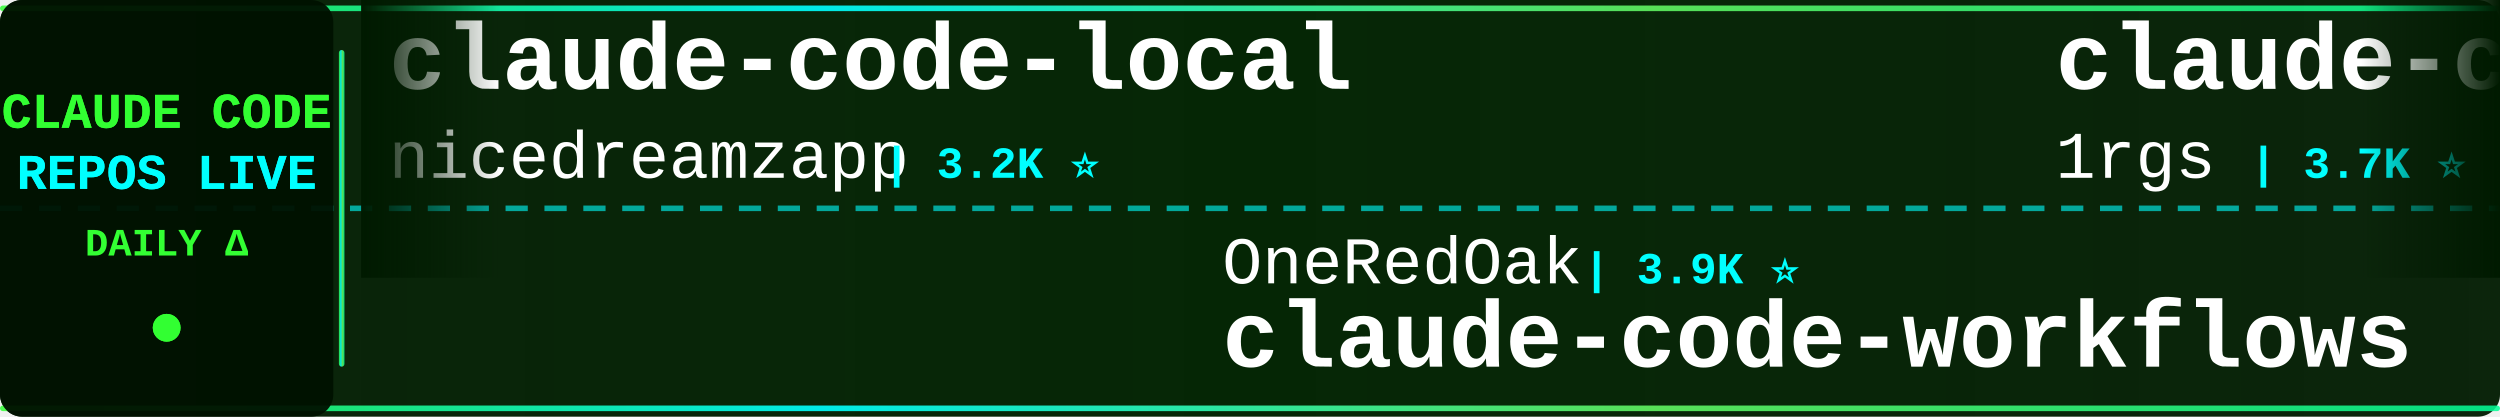
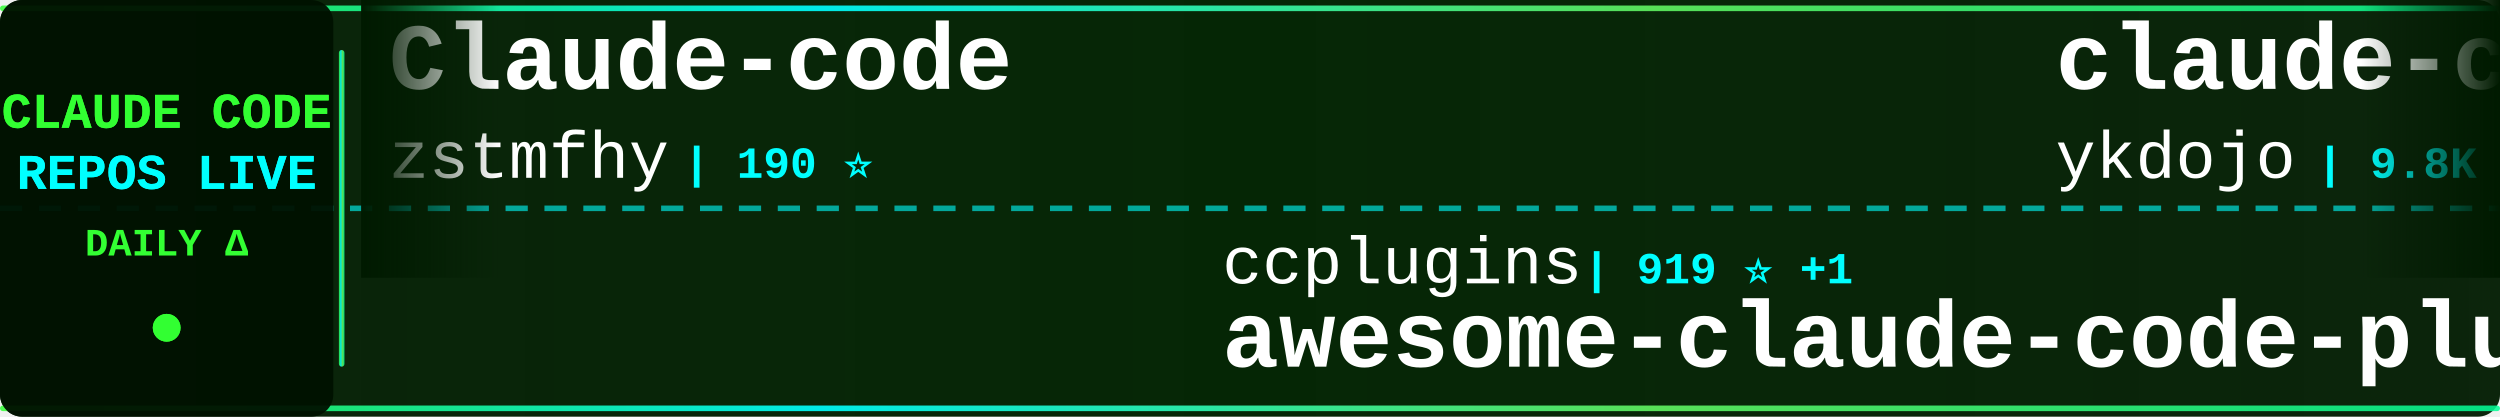
<svg xmlns="http://www.w3.org/2000/svg" width="900" height="150">
  <defs>
    <linearGradient id="tickerBg" x1="0%" y1="0%" x2="100%" y2="0%">
      <stop offset="0%" style="stop-color:#001a00;stop-opacity:0.95" />
      <stop offset="50%" style="stop-color:#002200;stop-opacity:0.98" />
      <stop offset="100%" style="stop-color:#001a00;stop-opacity:0.95" />
    </linearGradient>
    <linearGradient id="borderGrad" x1="0%" y1="0%" x2="100%" y2="0%">
      <stop offset="0%" style="stop-color:#33ff33;stop-opacity:0.85">
        <animate attributeName="stop-opacity" values="0.85;1;0.85" dur="2s" repeatCount="indefinite" />
      </stop>
      <stop offset="33%" style="stop-color:#00ffff;stop-opacity:0.9">
        <animate attributeName="stop-opacity" values="0.9;1;0.9" dur="2.2s" repeatCount="indefinite" />
      </stop>
      <stop offset="66%" style="stop-color:#66ff66;stop-opacity:0.85">
        <animate attributeName="stop-opacity" values="0.85;1;0.85" dur="1.8s" repeatCount="indefinite" />
      </stop>
      <stop offset="100%" style="stop-color:#00ff99;stop-opacity:0.85">
        <animate attributeName="stop-opacity" values="0.85;1;0.85" dur="2s" repeatCount="indefinite" />
      </stop>
    </linearGradient>
    <filter id="textGlow">
      <feGaussianBlur stdDeviation="0.1" result="coloredBlur" />
      <feMerge>
        <feMergeNode in="coloredBlur" />
        <feMergeNode in="SourceGraphic" />
      </feMerge>
    </filter>
    <filter id="metricGlow">
      <feGaussianBlur stdDeviation="0.2" result="coloredBlur" />
      <feMerge>
        <feMergeNode in="coloredBlur" />
        <feMergeNode in="SourceGraphic" />
      </feMerge>
    </filter>
    <linearGradient id="leftFade" x1="0%" y1="0%" x2="100%" y2="0%">
      <stop offset="0%" style="stop-color:#001a00;stop-opacity:1" />
      <stop offset="100%" style="stop-color:#001a00;stop-opacity:0" />
    </linearGradient>
    <linearGradient id="rightFade" x1="0%" y1="0%" x2="100%" y2="0%">
      <stop offset="0%" style="stop-color:#001a00;stop-opacity:0" />
      <stop offset="100%" style="stop-color:#001a00;stop-opacity:1" />
    </linearGradient>
  </defs>
  <rect width="900" height="150" fill="url(#tickerBg)" rx="8" />
  <rect x="0" y="2" width="900" height="2" fill="url(#borderGrad)" rx="1" />
  <rect x="0" y="146" width="900" height="2" fill="url(#borderGrad)" rx="1" />
  <line x1="0" y1="75" x2="900" y2="75" stroke="#00ffff" stroke-width="2" stroke-dasharray="8 6" opacity="0.6" />
  <rect x="0" y="0" width="120" height="150" fill="#001100" opacity="0.95" rx="8" />
  <text x="60" y="46" font-family="'Courier New', monospace" font-size="18" font-weight="bold" fill="#33ff33" text-anchor="middle" filter="url(#textGlow)">
    CLAUDE CODE
  </text>
  <text x="60" y="68" font-family="'Courier New', monospace" font-size="18" font-weight="bold" fill="#00ffff" text-anchor="middle" filter="url(#textGlow)">
    REPOS LIVE
  </text>
  <text x="60" y="92" font-family="'Courier New', monospace" font-size="14" font-weight="bold" fill="#33ff33" text-anchor="middle">
    DAILY Δ
  </text>
  <circle cx="60" cy="118" r="5" fill="#33ff33" filter="url(#metricGlow)">
    <animate attributeName="r" values="4;6;4" dur="1.5s" repeatCount="indefinite" />
    <animate attributeName="opacity" values="0.6;1;0.6" dur="1.5s" repeatCount="indefinite" />
  </circle>
  <rect x="122" y="18" width="2" height="114" fill="url(#borderGrad)" rx="1" />
  <clipPath id="tickerClip">
    <rect x="130" y="0" width="770" height="150" />
  </clipPath>
  <g clip-path="url(#tickerClip)">
    <g id="tickerItems">
      <animateTransform attributeName="transform" attributeType="XML" type="translate" from="0 0" to="-3000 0" dur="54s" repeatCount="indefinite" />
      <g transform="translate(0, 0)">
-         <text x="140" y="32" font-family="'Courier New', monospace" font-size="34" font-weight="bold" fill="#ffffff">claude-code-local</text>
-         <text x="140" y="64" font-family="'Courier New', monospace" font-size="24" font-weight="normal" fill="#ffffff" opacity="1.0">nicedreamzapp</text>
-         <text x="318" y="64" font-family="'Courier New', monospace" font-size="16" font-weight="bold" fill="#00ffff"> | 3.2K ⭐</text>
-       </g>
-       <g transform="translate(300, 0)">
-         <text x="140" y="102" font-family="'Courier New', monospace" font-size="24" font-weight="normal" fill="#ffffff" opacity="1.0">OneRedOak</text>
-         <text x="270" y="102" font-family="'Courier New', monospace" font-size="16" font-weight="bold" fill="#00ffff"> | 3.9K ⭐</text>
-         <text x="140" y="132" font-family="'Courier New', monospace" font-size="34" font-weight="bold" fill="#ffffff">claude-code-workflows</text>
-       </g>
-       <g transform="translate(600, 0)">
-         <text x="140" y="32" font-family="'Courier New', monospace" font-size="34" font-weight="bold" fill="#ffffff">claude-code-proxy</text>
-         <text x="140" y="64" font-family="'Courier New', monospace" font-size="24" font-weight="normal" fill="#ffffff" opacity="1.0">1rgs</text>
-         <text x="210" y="64" font-family="'Courier New', monospace" font-size="16" font-weight="bold" fill="#00ffff"> | 3.7K ⭐</text>
-       </g>
-       <g transform="translate(900, 0)">
-         <text x="140" y="102" font-family="'Courier New', monospace" font-size="24" font-weight="normal" fill="#ffffff" opacity="1.0">kodu-ai</text>
-         <text x="246" y="102" font-family="'Courier New', monospace" font-size="16" font-weight="bold" fill="#00ffff"> | 5.2K ⭐</text>
-         <text x="140" y="132" font-family="'Courier New', monospace" font-size="34" font-weight="bold" fill="#ffffff">claude-coder</text>
-       </g>
-       <g transform="translate(1200, 0)">
        <text x="140" y="32" font-family="'Courier New', monospace" font-size="34" font-weight="bold" fill="#ffffff">Claude-code</text>
        <text x="140" y="64" font-family="'Courier New', monospace" font-size="24" font-weight="normal" fill="#ffffff" opacity="1.0">zstmfhy</text>
        <text x="246" y="64" font-family="'Courier New', monospace" font-size="16" font-weight="bold" fill="#00ffff"> | 190 ⭐</text>
      </g>
+       <g transform="translate(300, 0)">
+         <text x="140" y="102" font-family="'Courier New', monospace" font-size="24" font-weight="normal" fill="#ffffff" opacity="1.0">ccplugins</text>
+         <text x="270" y="102" font-family="'Courier New', monospace" font-size="16" font-weight="bold" fill="#00ffff"> | 919 ⭐ +1</text>
+         <text x="140" y="132" font-family="'Courier New', monospace" font-size="34" font-weight="bold" fill="#ffffff">awesome-claude-code-plug...</text>
+       </g>
+       <g transform="translate(600, 0)">
+         <text x="140" y="32" font-family="'Courier New', monospace" font-size="34" font-weight="bold" fill="#ffffff">claude-code-tips</text>
+         <text x="140" y="64" font-family="'Courier New', monospace" font-size="24" font-weight="normal" fill="#ffffff" opacity="1.0">ykdojo</text>
+         <text x="234" y="64" font-family="'Courier New', monospace" font-size="16" font-weight="bold" fill="#00ffff"> | 9.8K ⭐ +13</text>
+       </g>
+       <g transform="translate(900, 0)">
+         <text x="140" y="102" font-family="'Courier New', monospace" font-size="24" font-weight="normal" fill="#ffffff" opacity="1.0">Yuyz0112</text>
+         <text x="258" y="102" font-family="'Courier New', monospace" font-size="16" font-weight="bold" fill="#00ffff"> | 2.4K ⭐</text>
+         <text x="140" y="132" font-family="'Courier New', monospace" font-size="34" font-weight="bold" fill="#ffffff">claude-code-reverse</text>
+       </g>
+       <g transform="translate(1200, 0)">
+         <text x="140" y="32" font-family="'Courier New', monospace" font-size="34" font-weight="bold" fill="#ffffff">claude-code</text>
+         <text x="140" y="64" font-family="'Courier New', monospace" font-size="24" font-weight="normal" fill="#ffffff" opacity="1.0">anthropics</text>
+         <text x="282" y="64" font-family="'Courier New', monospace" font-size="16" font-weight="bold" fill="#00ffff"> | 141.9K ⭐ +32</text>
+       </g>
      <g transform="translate(1500, 0)">
-         <text x="140" y="102" font-family="'Courier New', monospace" font-size="24" font-weight="normal" fill="#ffffff" opacity="1.0">ykdojo</text>
-         <text x="234" y="102" font-family="'Courier New', monospace" font-size="16" font-weight="bold" fill="#00ffff"> | 9.8K ⭐ +13</text>
-         <text x="140" y="132" font-family="'Courier New', monospace" font-size="34" font-weight="bold" fill="#ffffff">claude-code-tips</text>
+         <text x="140" y="102" font-family="'Courier New', monospace" font-size="24" font-weight="normal" fill="#ffffff" opacity="1.0">1rgs</text>
+         <text x="210" y="102" font-family="'Courier New', monospace" font-size="16" font-weight="bold" fill="#00ffff"> | 3.7K ⭐ +1</text>
+         <text x="140" y="132" font-family="'Courier New', monospace" font-size="34" font-weight="bold" fill="#ffffff">claude-code-proxy</text>
      </g>
      <g transform="translate(1800, 0)">
-         <text x="140" y="32" font-family="'Courier New', monospace" font-size="34" font-weight="bold" fill="#ffffff">claude-code-harness</text>
-         <text x="140" y="64" font-family="'Courier New', monospace" font-size="24" font-weight="normal" fill="#ffffff" opacity="1.0">Chachamaru127</text>
-         <text x="318" y="64" font-family="'Courier New', monospace" font-size="16" font-weight="bold" fill="#00ffff"> | 3.1K ⭐</text>
+         <text x="140" y="32" font-family="'Courier New', monospace" font-size="34" font-weight="bold" fill="#ffffff">claude-code-plugins-plus...</text>
+         <text x="140" y="64" font-family="'Courier New', monospace" font-size="24" font-weight="normal" fill="#ffffff" opacity="1.0">jeremylongshore</text>
+         <text x="342" y="64" font-family="'Courier New', monospace" font-size="16" font-weight="bold" fill="#00ffff"> | 2.7K ⭐ +1</text>
      </g>
      <g transform="translate(2100, 0)">
-         <text x="140" y="102" font-family="'Courier New', monospace" font-size="24" font-weight="normal" fill="#ffffff" opacity="1.0">pengchengneo</text>
-         <text x="306" y="102" font-family="'Courier New', monospace" font-size="16" font-weight="bold" fill="#00ffff"> | 1.7K ⭐ +1</text>
-         <text x="140" y="132" font-family="'Courier New', monospace" font-size="34" font-weight="bold" fill="#ffffff">Claude-Code</text>
+         <text x="140" y="102" font-family="'Courier New', monospace" font-size="24" font-weight="normal" fill="#ffffff" opacity="1.0">oboard</text>
+         <text x="234" y="102" font-family="'Courier New', monospace" font-size="16" font-weight="bold" fill="#00ffff"> | 3.3K ⭐</text>
+         <text x="140" y="132" font-family="'Courier New', monospace" font-size="34" font-weight="bold" fill="#ffffff">claude-code-rev</text>
      </g>
      <g transform="translate(2400, 0)">
-         <text x="140" y="32" font-family="'Courier New', monospace" font-size="34" font-weight="bold" fill="#ffffff">claude-code-from-source</text>
-         <text x="140" y="64" font-family="'Courier New', monospace" font-size="24" font-weight="normal" fill="#ffffff" opacity="1.0">alejandrobalderas</text>
-         <text x="366" y="64" font-family="'Courier New', monospace" font-size="16" font-weight="bold" fill="#00ffff"> | 2.8K ⭐</text>
+         <text x="140" y="32" font-family="'Courier New', monospace" font-size="34" font-weight="bold" fill="#ffffff">claude-code-webui</text>
+         <text x="140" y="64" font-family="'Courier New', monospace" font-size="24" font-weight="normal" fill="#ffffff" opacity="1.0">sugyan</text>
+         <text x="234" y="64" font-family="'Courier New', monospace" font-size="16" font-weight="bold" fill="#00ffff"> | 1.1K ⭐</text>
      </g>
      <g transform="translate(2700, 0)">
-         <text x="140" y="102" font-family="'Courier New', monospace" font-size="24" font-weight="normal" fill="#ffffff" opacity="1.0">anthropics</text>
-         <text x="282" y="102" font-family="'Courier New', monospace" font-size="16" font-weight="bold" fill="#00ffff"> | 141.8K ⭐ +42</text>
-         <text x="140" y="132" font-family="'Courier New', monospace" font-size="34" font-weight="bold" fill="#ffffff">claude-code</text>
+         <text x="140" y="102" font-family="'Courier New', monospace" font-size="24" font-weight="normal" fill="#ffffff" opacity="1.0">RichardAtCT</text>
+         <text x="294" y="102" font-family="'Courier New', monospace" font-size="16" font-weight="bold" fill="#00ffff"> | 2.8K ⭐</text>
+         <text x="140" y="132" font-family="'Courier New', monospace" font-size="34" font-weight="bold" fill="#ffffff">claude-code-telegram</text>
      </g>
      <g transform="translate(3000, 0)">
-         <text x="140" y="32" font-family="'Courier New', monospace" font-size="34" font-weight="bold" fill="#ffffff">claude-code-local</text>
-         <text x="140" y="64" font-family="'Courier New', monospace" font-size="24" font-weight="normal" fill="#ffffff" opacity="1.0">nicedreamzapp</text>
-         <text x="318" y="64" font-family="'Courier New', monospace" font-size="16" font-weight="bold" fill="#00ffff"> | 3.2K ⭐</text>
+         <text x="140" y="32" font-family="'Courier New', monospace" font-size="34" font-weight="bold" fill="#ffffff">Claude-code</text>
+         <text x="140" y="64" font-family="'Courier New', monospace" font-size="24" font-weight="normal" fill="#ffffff" opacity="1.0">zstmfhy</text>
+         <text x="246" y="64" font-family="'Courier New', monospace" font-size="16" font-weight="bold" fill="#00ffff"> | 190 ⭐</text>
      </g>
      <g transform="translate(3300, 0)">
-         <text x="140" y="102" font-family="'Courier New', monospace" font-size="24" font-weight="normal" fill="#ffffff" opacity="1.0">OneRedOak</text>
-         <text x="270" y="102" font-family="'Courier New', monospace" font-size="16" font-weight="bold" fill="#00ffff"> | 3.9K ⭐</text>
-         <text x="140" y="132" font-family="'Courier New', monospace" font-size="34" font-weight="bold" fill="#ffffff">claude-code-workflows</text>
+         <text x="140" y="102" font-family="'Courier New', monospace" font-size="24" font-weight="normal" fill="#ffffff" opacity="1.0">ccplugins</text>
+         <text x="270" y="102" font-family="'Courier New', monospace" font-size="16" font-weight="bold" fill="#00ffff"> | 919 ⭐ +1</text>
+         <text x="140" y="132" font-family="'Courier New', monospace" font-size="34" font-weight="bold" fill="#ffffff">awesome-claude-code-plug...</text>
      </g>
      <g transform="translate(3600, 0)">
-         <text x="140" y="32" font-family="'Courier New', monospace" font-size="34" font-weight="bold" fill="#ffffff">claude-code-proxy</text>
-         <text x="140" y="64" font-family="'Courier New', monospace" font-size="24" font-weight="normal" fill="#ffffff" opacity="1.0">1rgs</text>
-         <text x="210" y="64" font-family="'Courier New', monospace" font-size="16" font-weight="bold" fill="#00ffff"> | 3.7K ⭐</text>
+         <text x="140" y="32" font-family="'Courier New', monospace" font-size="34" font-weight="bold" fill="#ffffff">claude-code-tips</text>
+         <text x="140" y="64" font-family="'Courier New', monospace" font-size="24" font-weight="normal" fill="#ffffff" opacity="1.0">ykdojo</text>
+         <text x="234" y="64" font-family="'Courier New', monospace" font-size="16" font-weight="bold" fill="#00ffff"> | 9.8K ⭐ +13</text>
      </g>
      <g transform="translate(3900, 0)">
-         <text x="140" y="102" font-family="'Courier New', monospace" font-size="24" font-weight="normal" fill="#ffffff" opacity="1.0">kodu-ai</text>
-         <text x="246" y="102" font-family="'Courier New', monospace" font-size="16" font-weight="bold" fill="#00ffff"> | 5.2K ⭐</text>
-         <text x="140" y="132" font-family="'Courier New', monospace" font-size="34" font-weight="bold" fill="#ffffff">claude-coder</text>
+         <text x="140" y="102" font-family="'Courier New', monospace" font-size="24" font-weight="normal" fill="#ffffff" opacity="1.0">Yuyz0112</text>
+         <text x="258" y="102" font-family="'Courier New', monospace" font-size="16" font-weight="bold" fill="#00ffff"> | 2.4K ⭐</text>
+         <text x="140" y="132" font-family="'Courier New', monospace" font-size="34" font-weight="bold" fill="#ffffff">claude-code-reverse</text>
      </g>
    </g>
  </g>
  <rect x="130" y="0" width="50" height="100" fill="url(#leftFade)" />
  <rect x="850" y="0" width="50" height="100" fill="url(#rightFade)" />
</svg>
